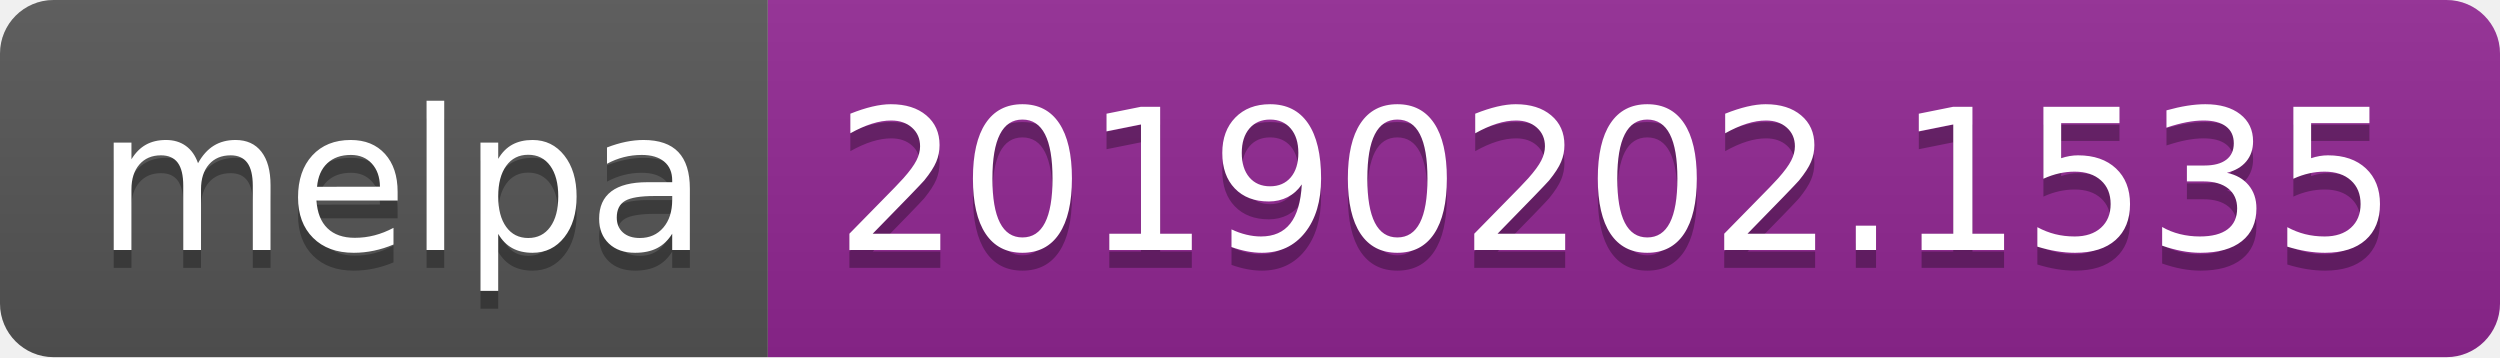
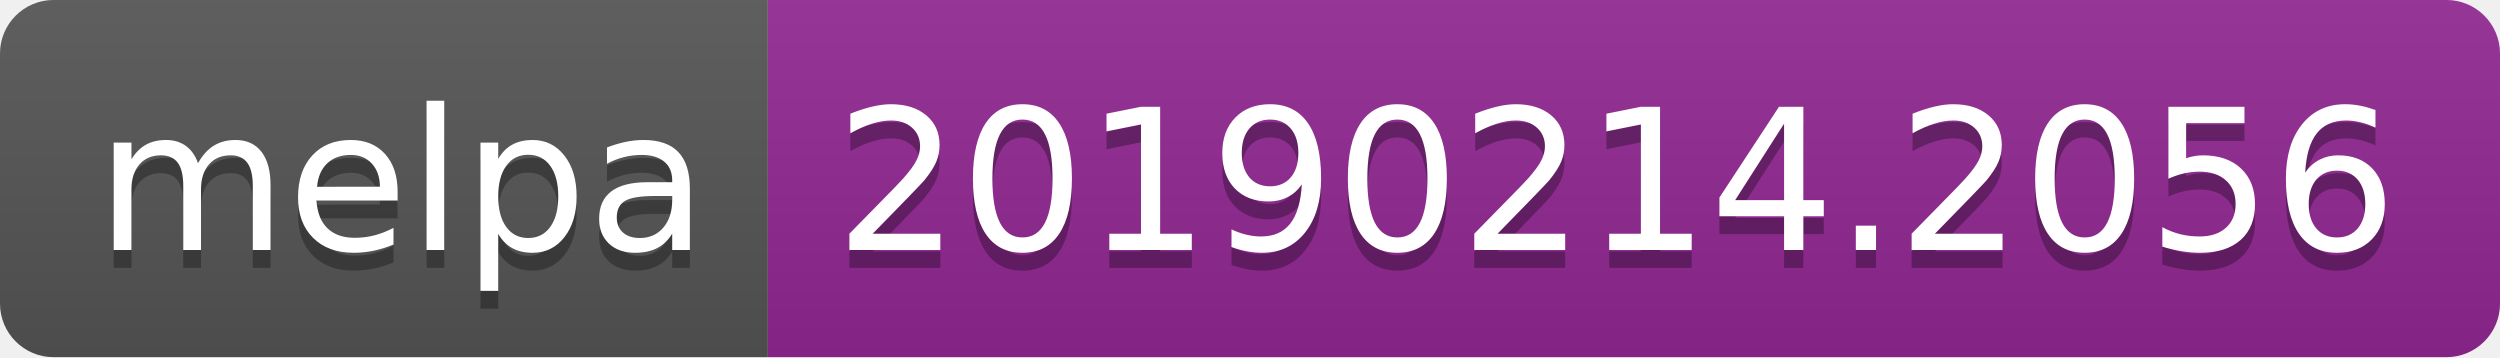
<svg xmlns="http://www.w3.org/2000/svg" width="140" height="20">
  <linearGradient id="b" x2="0" y2="100%">
    <stop offset="0" stop-color="#bbb" stop-opacity=".1" />
    <stop offset="1" stop-opacity=".1" />
  </linearGradient>
  <clipPath id="a">
    <rect width="140" height="20" rx="3" fill="#fff" />
  </clipPath>
  <g clip-path="url(#a)">
    <path fill="#555" d="M0 0h43v20H0z" />
    <path fill="#922793" d="M43 0h97v20H43z" />
    <path fill="url(#b)" d="M0 0h140v20H0z" />
  </g>
  <g fill="#fff" text-anchor="middle" font-family="DejaVu Sans,Verdana,Geneva,sans-serif" font-size="110">
    <text x="225" y="150" fill="#010101" fill-opacity=".3" transform="scale(.1)" textLength="330">melpa</text>
    <text x="225" y="140" transform="scale(.1)" textLength="330">melpa</text>
-     <text x="905" y="150" fill="#010101" fill-opacity=".3" transform="scale(.1)" textLength="870">20190202.1535</text>
-     <text x="905" y="140" transform="scale(.1)" textLength="870">20190202.1535</text>
+     <text x="905" y="150" fill="#010101" fill-opacity=".3" transform="scale(.1)" textLength="870">20190214.2056</text>
+     <text x="905" y="140" transform="scale(.1)" textLength="870">20190214.2056</text>
  </g>
</svg>
